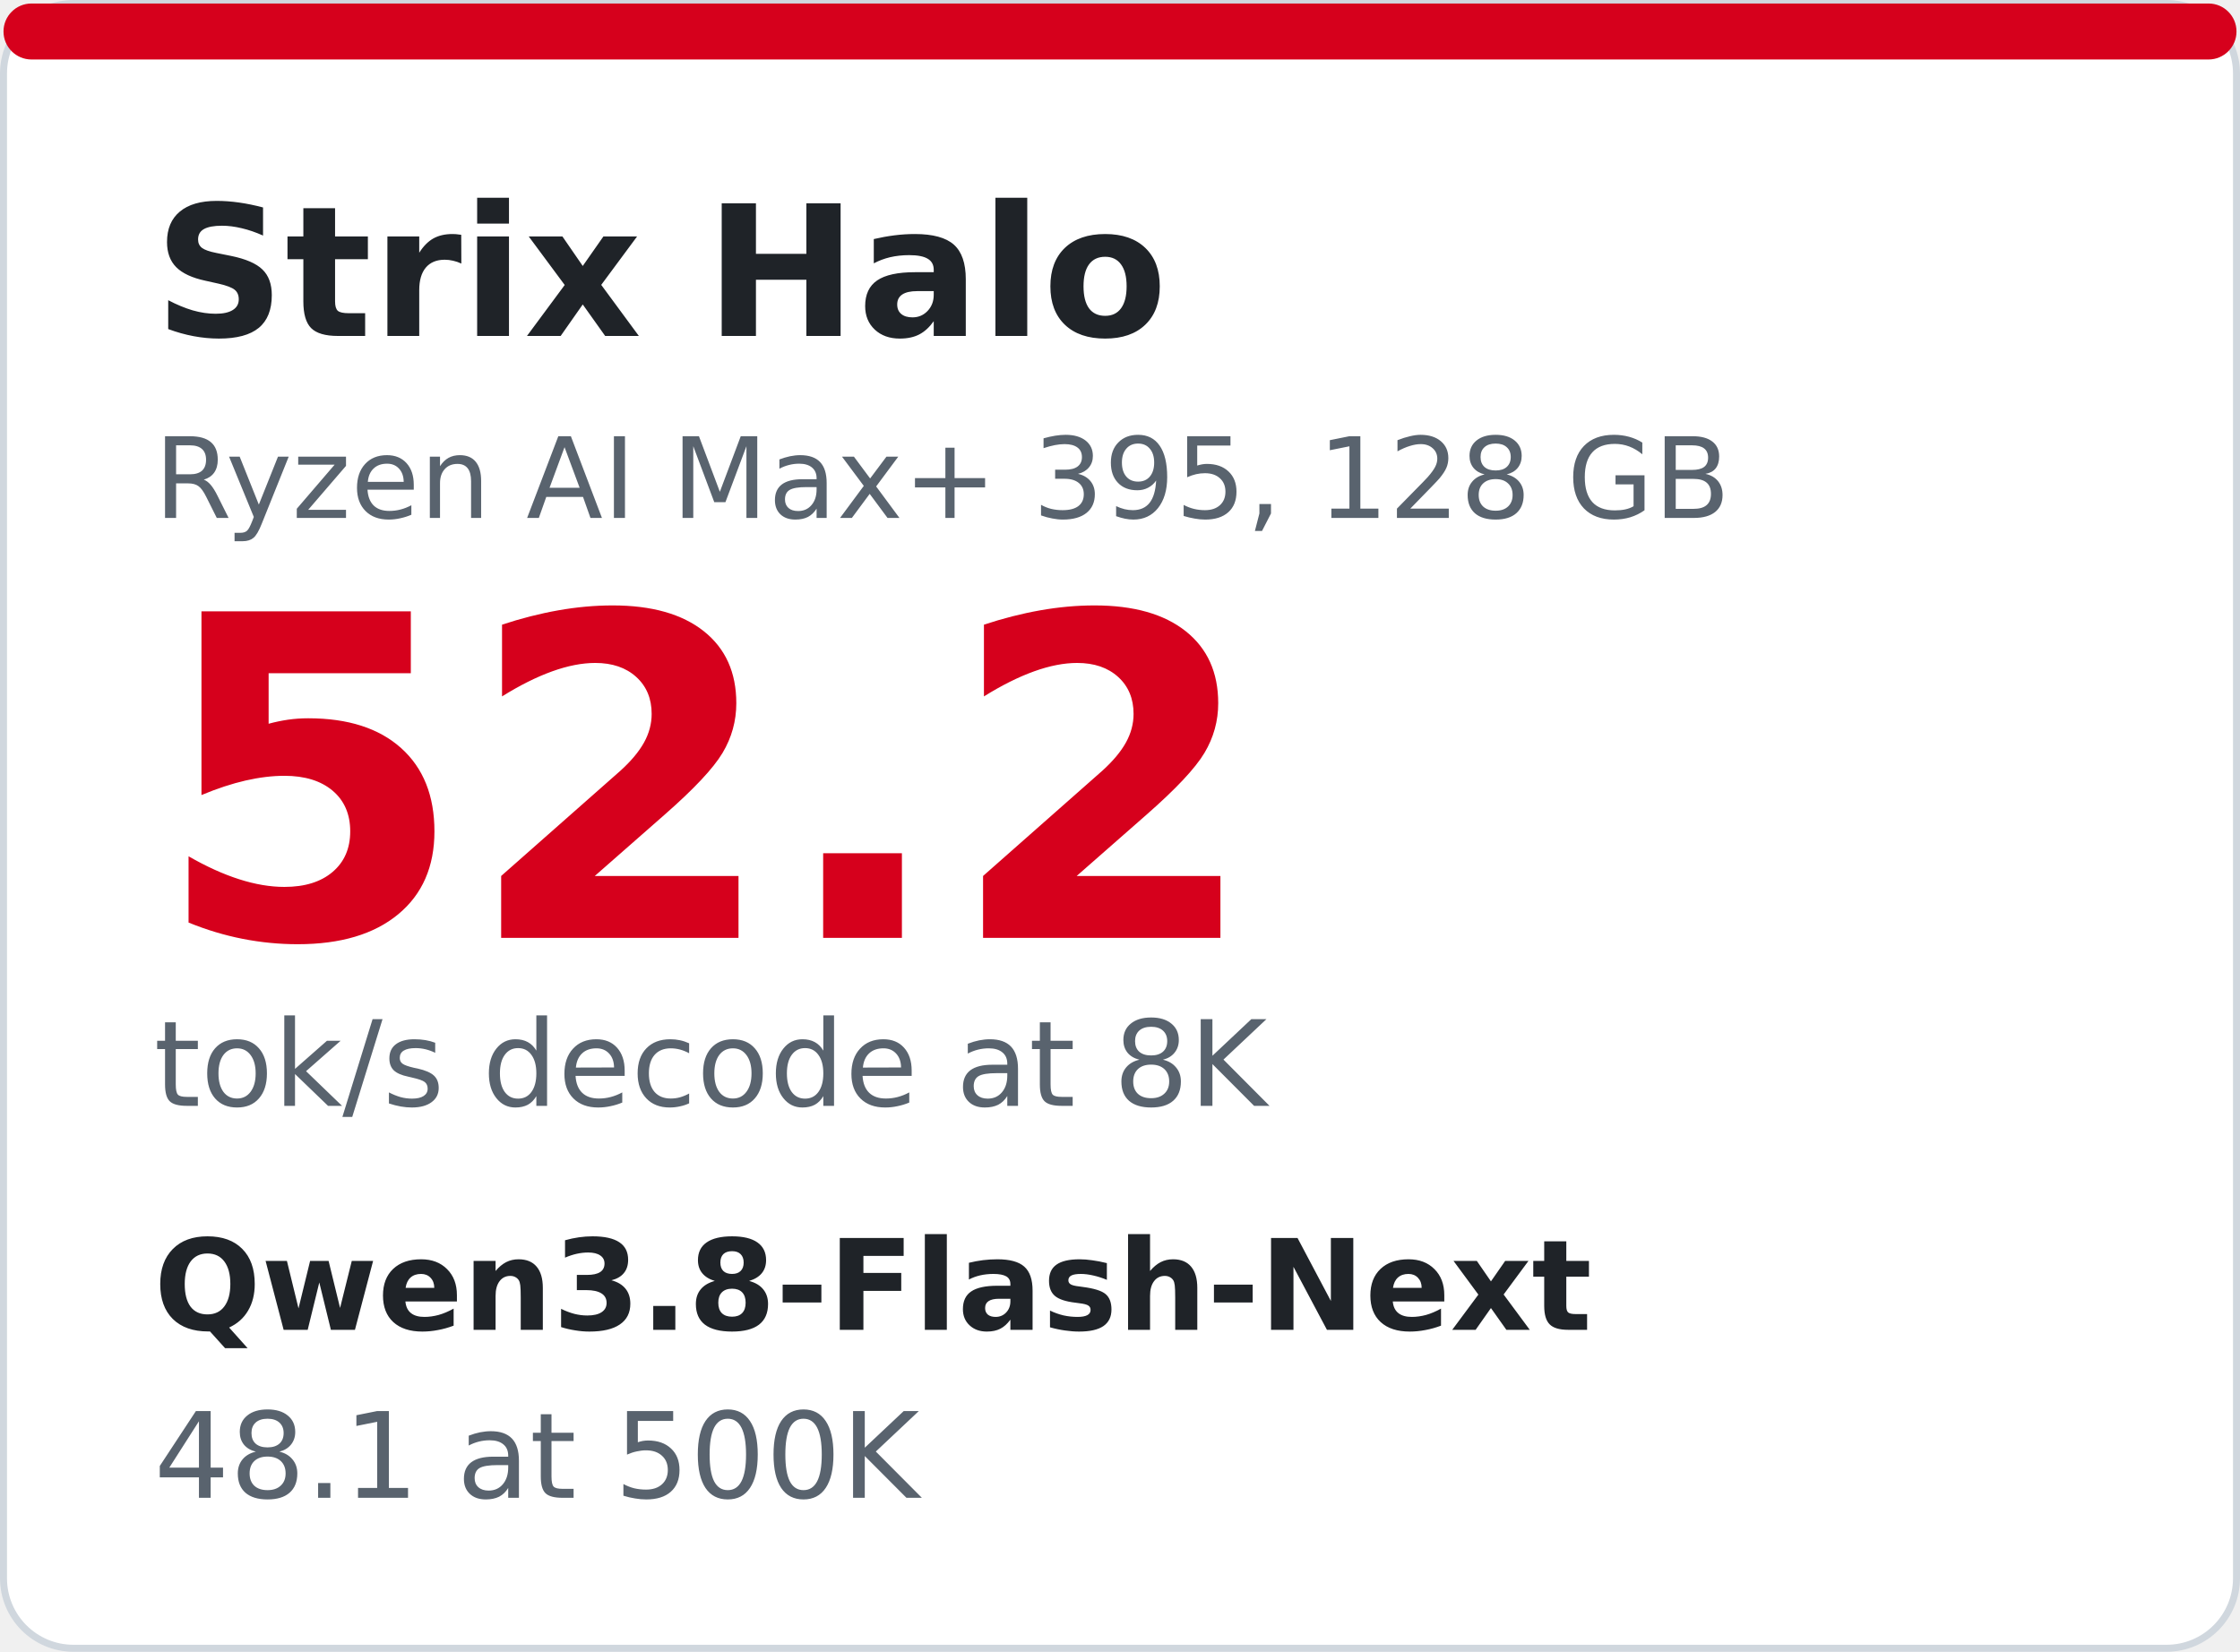
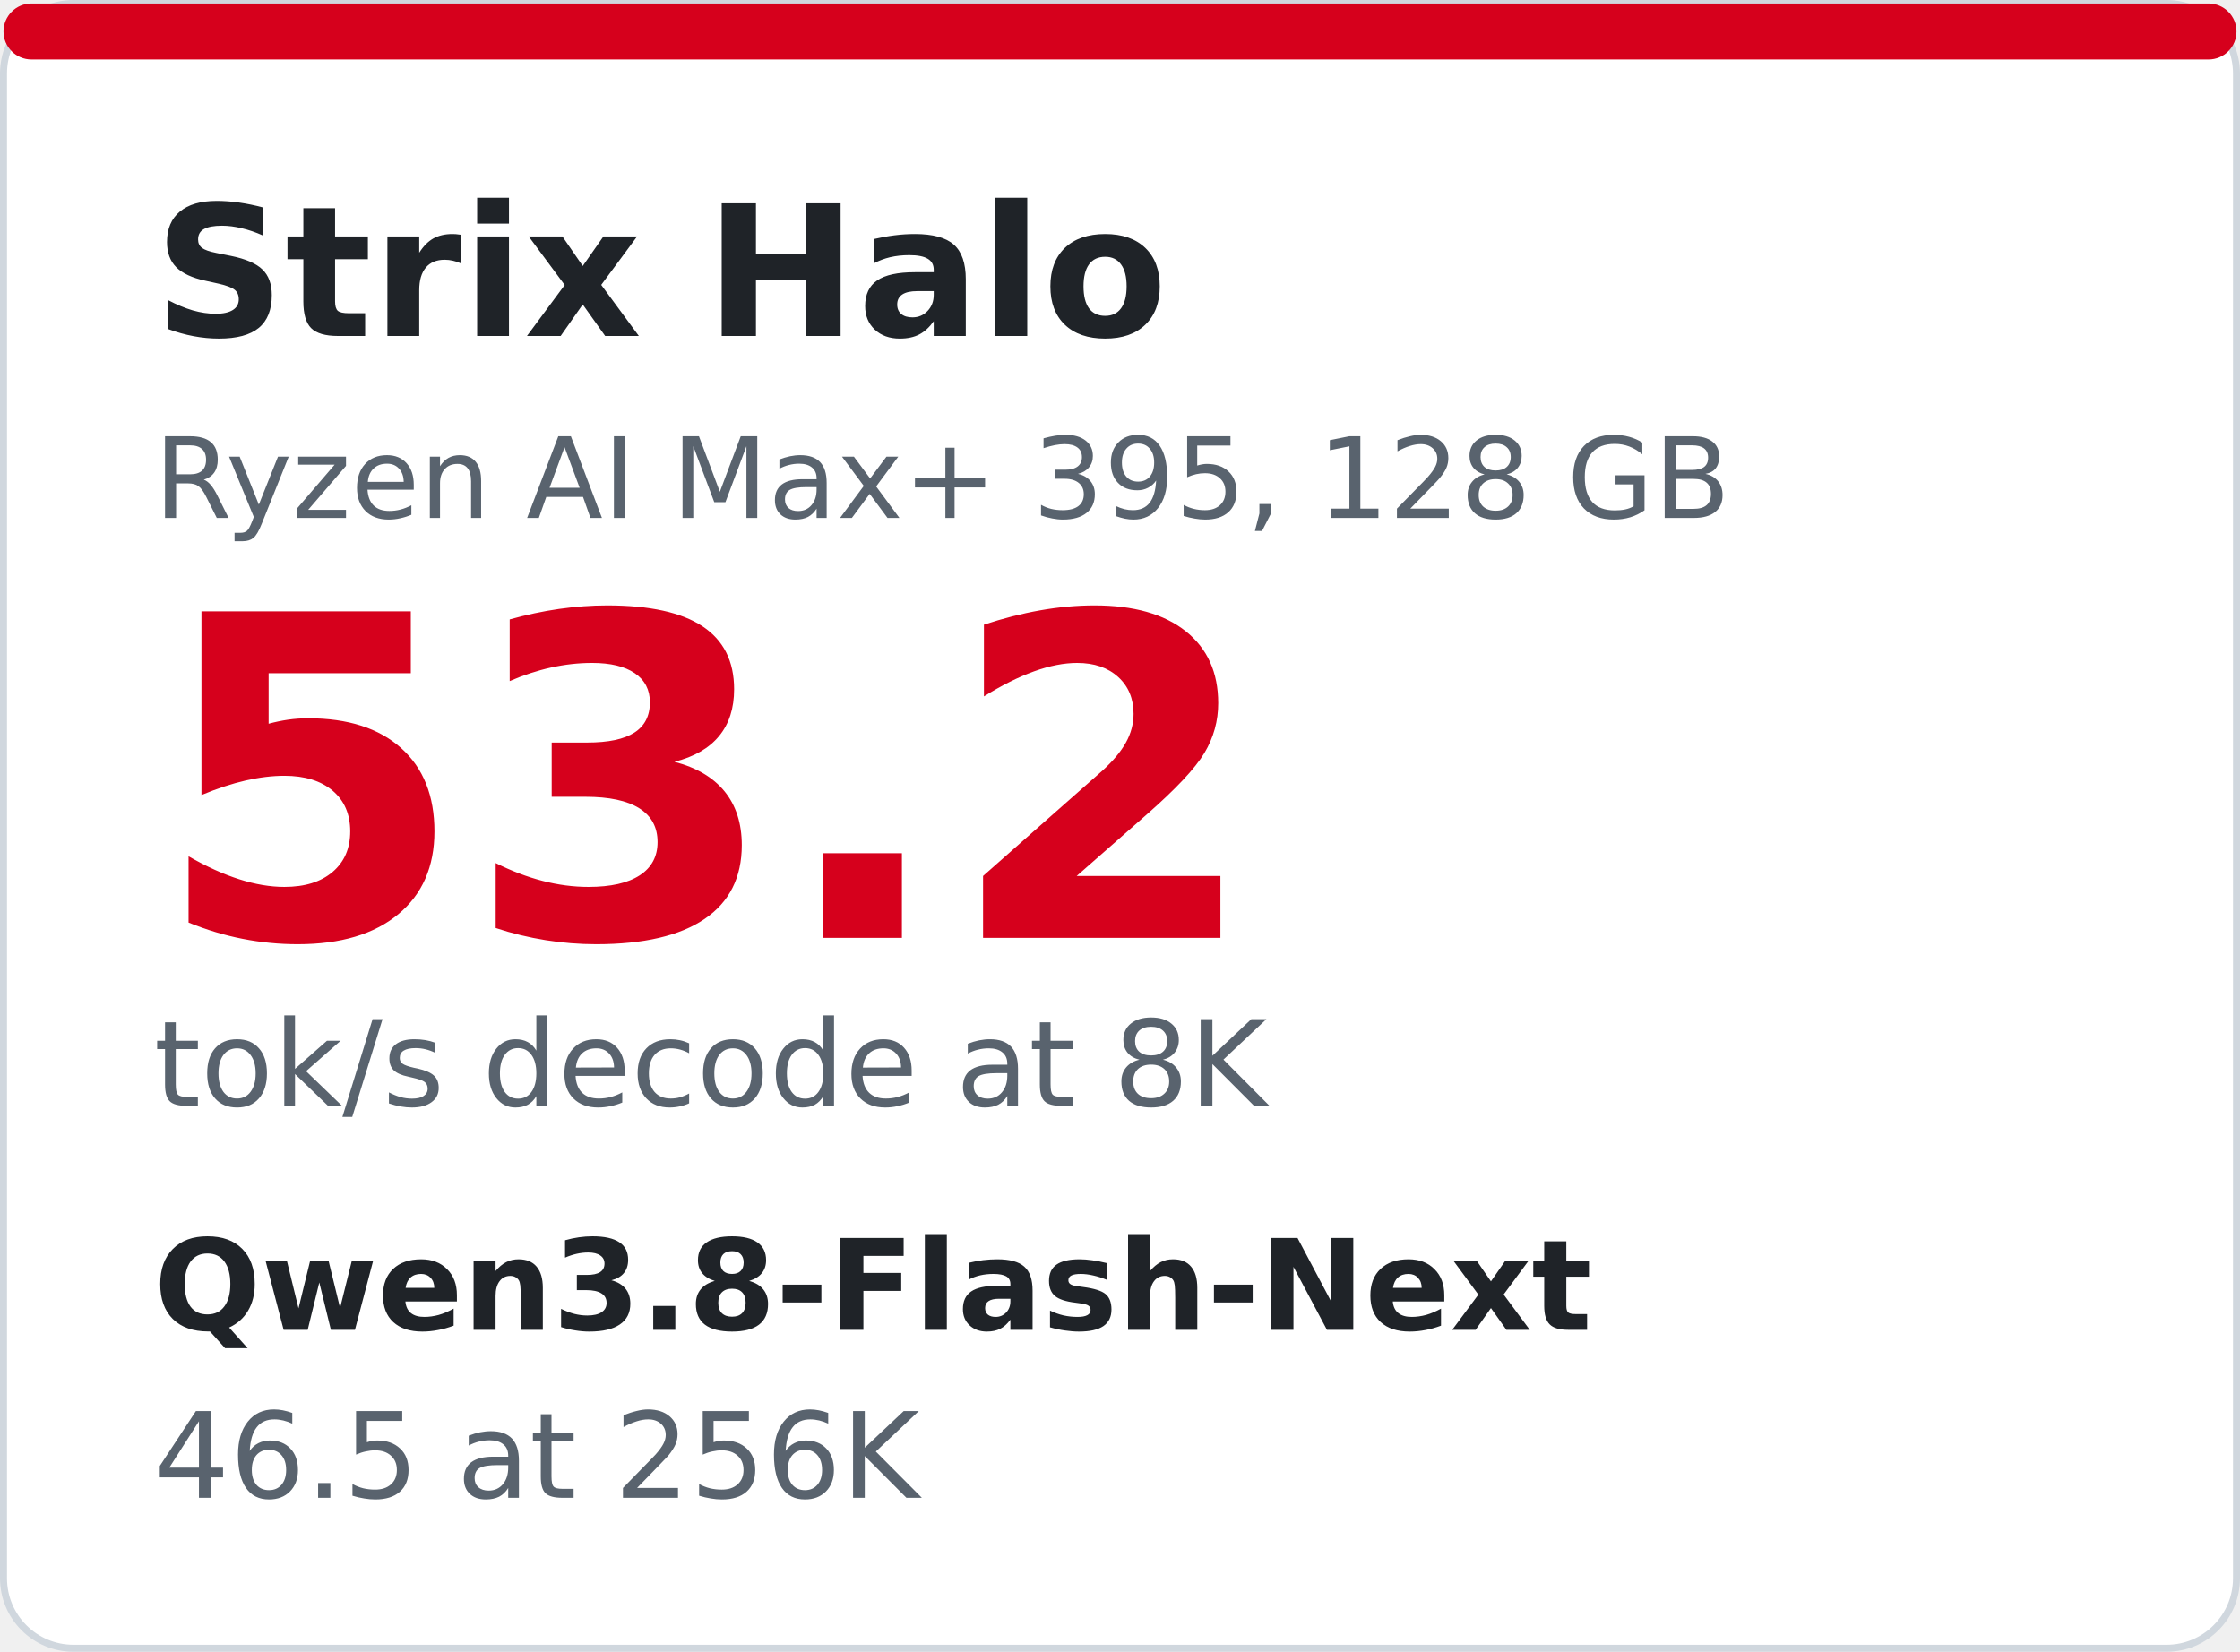
<svg xmlns="http://www.w3.org/2000/svg" width="320" height="236" viewBox="0 0 320 236" font-family="-apple-system,'Segoe UI','Ubuntu Sans','DejaVu Sans',Helvetica,Arial,sans-serif">
  <rect x="0.5" y="0.5" width="319" height="235" rx="10" fill="#FFFFFF" stroke="#D0D7DE" />
  <rect x="0.5" y="0.5" width="319" height="8" rx="4" fill="#D6001C" />
  <text x="22.0" y="48.0" fill="#1F2328" font-size="26" text-anchor="start" font-weight="700">Strix Halo</text>
  <text x="22.0" y="74.0" fill="#59636E" font-size="16" text-anchor="start" font-weight="400">Ryzen AI Max+ 395, 128 GB</text>
-   <text x="22.0" y="134.0" fill="#D6001C" font-size="64" text-anchor="start" font-weight="700">52.2</text>
+   <text x="22.0" y="134.0" fill="#D6001C" font-size="64" text-anchor="start" font-weight="700">53.2</text>
  <text x="22.0" y="158.0" fill="#59636E" font-size="17" text-anchor="start" font-weight="400">tok/s decode at 8K</text>
  <text x="22.0" y="190.0" fill="#1F2328" font-size="18" text-anchor="start" font-weight="700">Qwen3.8-Flash-Next</text>
-   <text x="22.0" y="214.0" fill="#59636E" font-size="17" text-anchor="start" font-weight="400">48.1 at 500K</text>
+   <text x="22.0" y="214.0" fill="#59636E" font-size="17" text-anchor="start" font-weight="400">46.5 at 256K</text>
</svg>
